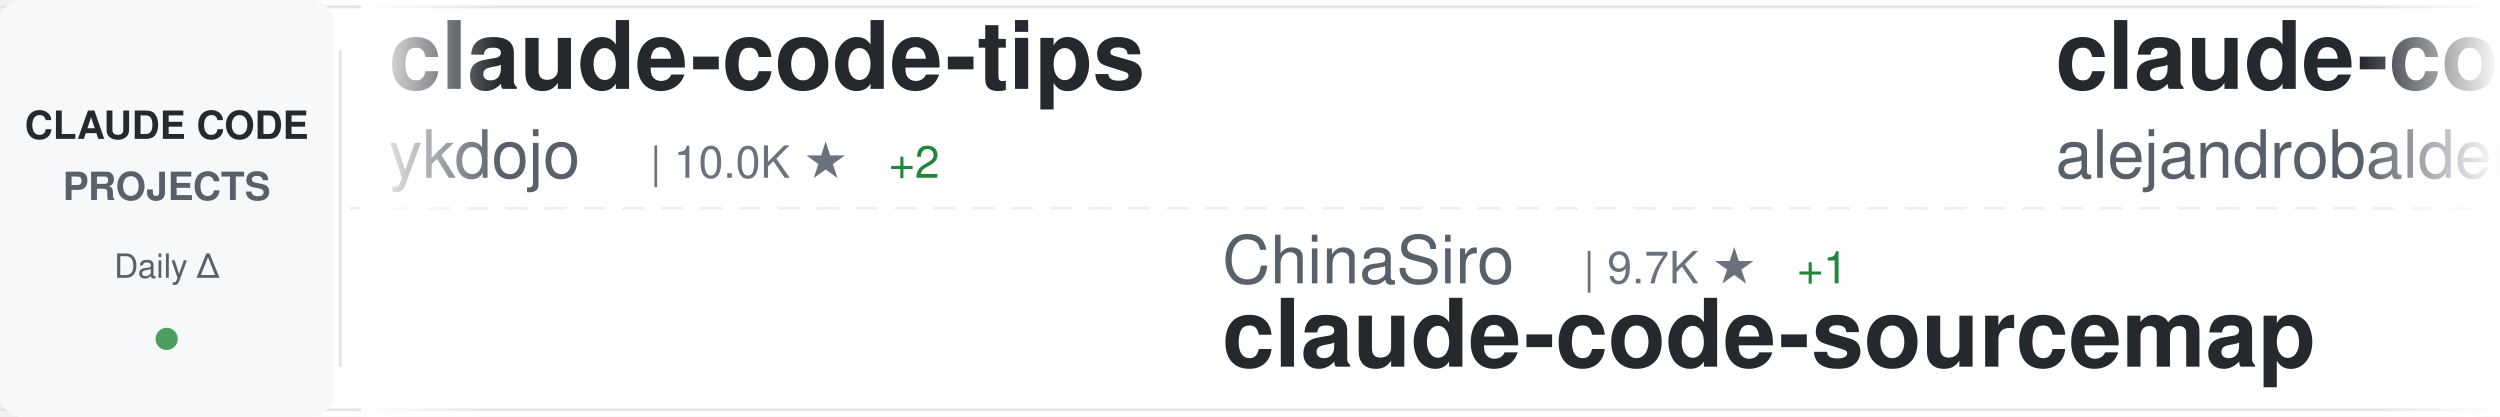
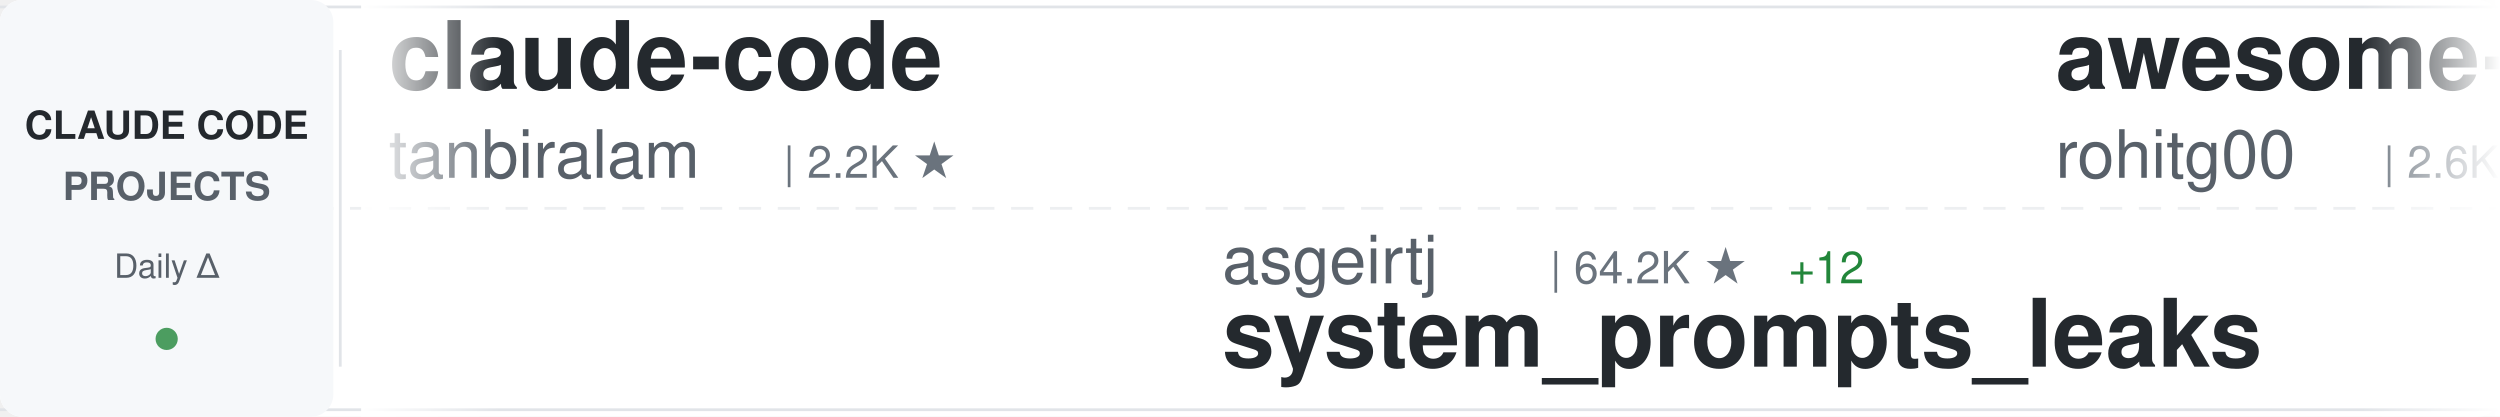
<svg xmlns="http://www.w3.org/2000/svg" width="900" height="150">
  <defs>
    <linearGradient id="awesomeLeftFade" x1="0%" y1="0%" x2="100%" y2="0%">
      <stop offset="0%" style="stop-color:#ffffff;stop-opacity:1" />
      <stop offset="100%" style="stop-color:#ffffff;stop-opacity:0" />
    </linearGradient>
    <linearGradient id="awesomeRightFade" x1="0%" y1="0%" x2="100%" y2="0%">
      <stop offset="0%" style="stop-color:#ffffff;stop-opacity:0" />
      <stop offset="100%" style="stop-color:#ffffff;stop-opacity:1" />
    </linearGradient>
  </defs>
  <rect width="900" height="150" fill="#ffffff" rx="8" />
  <rect x="0" y="2" width="900" height="1" fill="#e1e4e8" />
  <rect x="0" y="147" width="900" height="1" fill="#e1e4e8" />
  <line x1="0" y1="75" x2="900" y2="75" stroke="#e1e4e8" stroke-width="1" stroke-dasharray="8 6" opacity="0.6" />
  <rect x="0" y="0" width="120" height="150" fill="#f6f8fa" rx="8" />
  <text x="60" y="50" font-family="-apple-system, BlinkMacSystemFont, 'Segoe UI', Helvetica, Arial, sans-serif" font-size="14" font-weight="600" fill="#24292e" text-anchor="middle">CLAUDE CODE</text>
  <text x="60" y="72" font-family="-apple-system, BlinkMacSystemFont, 'Segoe UI', Helvetica, Arial, sans-serif" font-size="14" font-weight="600" fill="#586069" text-anchor="middle">PROJECTS</text>
  <text x="60" y="100" font-family="-apple-system, BlinkMacSystemFont, 'Segoe UI', Helvetica, Arial, sans-serif" font-size="12" font-weight="500" fill="#586069" text-anchor="middle">Daily Δ</text>
  <circle cx="60" cy="122" r="4" fill="#22863a" opacity="0.8" />
  <rect x="122" y="18" width="1" height="114" fill="#e1e4e8" />
  <clipPath id="awesomeTickerClip">
    <rect x="130" y="0" width="770" height="150" />
  </clipPath>
  <g clip-path="url(#awesomeTickerClip)">
    <g id="awesomeTickerItems">
      <animateTransform attributeName="transform" attributeType="XML" type="translate" from="0 0" to="-3000 0" dur="54s" repeatCount="indefinite" />
      <g transform="translate(0, 0)">
-         <text x="140" y="32" font-family="-apple-system, BlinkMacSystemFont, 'Segoe UI', Helvetica, Arial, sans-serif" font-size="34" font-weight="600" fill="#24292e">claude-code-tips</text>
-         <text x="140" y="64" font-family="-apple-system, BlinkMacSystemFont, 'Segoe UI', Helvetica, Arial, sans-serif" font-size="24" font-weight="400" fill="#586069">ykdojo</text>
-         <text x="234" y="64" font-family="-apple-system, BlinkMacSystemFont, 'Segoe UI', Helvetica, Arial, sans-serif" font-size="16" font-weight="500" fill="#6a737d">| 10.0K ★</text>
-         <text x="320" y="64" font-family="-apple-system, BlinkMacSystemFont, 'Segoe UI', Helvetica, Arial, sans-serif" font-size="16" font-weight="500" fill="#22863a"> +2</text>
+         <text x="140" y="32" font-family="-apple-system, BlinkMacSystemFont, 'Segoe UI', Helvetica, Arial, sans-serif" font-size="34" font-weight="600" fill="#24292e">claude-code</text>
+         <text x="140" y="64" font-family="-apple-system, BlinkMacSystemFont, 'Segoe UI', Helvetica, Arial, sans-serif" font-size="24" font-weight="400" fill="#586069">tanbiralam</text>
+         <text x="282" y="64" font-family="-apple-system, BlinkMacSystemFont, 'Segoe UI', Helvetica, Arial, sans-serif" font-size="16" font-weight="500" fill="#6a737d">| 2.2K ★</text>
      </g>
      <g transform="translate(300, 0)">
-         <text x="140" y="102" font-family="-apple-system, BlinkMacSystemFont, 'Segoe UI', Helvetica, Arial, sans-serif" font-size="24" font-weight="400" fill="#586069">ChinaSiro</text>
-         <text x="270" y="102" font-family="-apple-system, BlinkMacSystemFont, 'Segoe UI', Helvetica, Arial, sans-serif" font-size="16" font-weight="500" fill="#6a737d">| 9.7K ★</text>
-         <text x="347" y="102" font-family="-apple-system, BlinkMacSystemFont, 'Segoe UI', Helvetica, Arial, sans-serif" font-size="16" font-weight="500" fill="#22863a"> +1</text>
-         <text x="140" y="132" font-family="-apple-system, BlinkMacSystemFont, 'Segoe UI', Helvetica, Arial, sans-serif" font-size="34" font-weight="600" fill="#24292e">claude-code-sourcemap</text>
+         <text x="140" y="102" font-family="-apple-system, BlinkMacSystemFont, 'Segoe UI', Helvetica, Arial, sans-serif" font-size="24" font-weight="400" fill="#586069">asgeirtj</text>
+         <text x="258" y="102" font-family="-apple-system, BlinkMacSystemFont, 'Segoe UI', Helvetica, Arial, sans-serif" font-size="16" font-weight="500" fill="#6a737d">| 64.2K ★</text>
+         <text x="344" y="102" font-family="-apple-system, BlinkMacSystemFont, 'Segoe UI', Helvetica, Arial, sans-serif" font-size="16" font-weight="500" fill="#22863a"> +12</text>
+         <text x="140" y="132" font-family="-apple-system, BlinkMacSystemFont, 'Segoe UI', Helvetica, Arial, sans-serif" font-size="34" font-weight="600" fill="#24292e">system_prompts_leaks</text>
      </g>
      <g transform="translate(600, 0)">
-         <text x="140" y="32" font-family="-apple-system, BlinkMacSystemFont, 'Segoe UI', Helvetica, Arial, sans-serif" font-size="34" font-weight="600" fill="#24292e">claude-code-from-source</text>
-         <text x="140" y="64" font-family="-apple-system, BlinkMacSystemFont, 'Segoe UI', Helvetica, Arial, sans-serif" font-size="24" font-weight="400" fill="#586069">alejandrobalderas</text>
-         <text x="366" y="64" font-family="-apple-system, BlinkMacSystemFont, 'Segoe UI', Helvetica, Arial, sans-serif" font-size="16" font-weight="500" fill="#6a737d">| 2.8K ★</text>
+         <text x="140" y="32" font-family="-apple-system, BlinkMacSystemFont, 'Segoe UI', Helvetica, Arial, sans-serif" font-size="34" font-weight="600" fill="#24292e">awesome-claude-code-tool...</text>
+         <text x="140" y="64" font-family="-apple-system, BlinkMacSystemFont, 'Segoe UI', Helvetica, Arial, sans-serif" font-size="24" font-weight="400" fill="#586069">rohitg00</text>
+         <text x="258" y="64" font-family="-apple-system, BlinkMacSystemFont, 'Segoe UI', Helvetica, Arial, sans-serif" font-size="16" font-weight="500" fill="#6a737d">| 2.6K ★</text>
      </g>
      <g transform="translate(900, 0)">
-         <text x="140" y="102" font-family="-apple-system, BlinkMacSystemFont, 'Segoe UI', Helvetica, Arial, sans-serif" font-size="24" font-weight="400" fill="#586069">freestylefly</text>
-         <text x="306" y="102" font-family="-apple-system, BlinkMacSystemFont, 'Segoe UI', Helvetica, Arial, sans-serif" font-size="16" font-weight="500" fill="#6a737d">| 130 ★</text>
-         <text x="140" y="132" font-family="-apple-system, BlinkMacSystemFont, 'Segoe UI', Helvetica, Arial, sans-serif" font-size="34" font-weight="600" fill="#24292e">claude-code</text>
+         <text x="140" y="102" font-family="-apple-system, BlinkMacSystemFont, 'Segoe UI', Helvetica, Arial, sans-serif" font-size="24" font-weight="400" fill="#586069">RichardAtCT</text>
+         <text x="294" y="102" font-family="-apple-system, BlinkMacSystemFont, 'Segoe UI', Helvetica, Arial, sans-serif" font-size="16" font-weight="500" fill="#6a737d">| 2.8K ★</text>
+         <text x="140" y="132" font-family="-apple-system, BlinkMacSystemFont, 'Segoe UI', Helvetica, Arial, sans-serif" font-size="34" font-weight="600" fill="#24292e">claude-code-telegram</text>
      </g>
      <g transform="translate(1200, 0)">
-         <text x="140" y="32" font-family="-apple-system, BlinkMacSystemFont, 'Segoe UI', Helvetica, Arial, sans-serif" font-size="34" font-weight="600" fill="#24292e">how-claude-code-works</text>
-         <text x="140" y="64" font-family="-apple-system, BlinkMacSystemFont, 'Segoe UI', Helvetica, Arial, sans-serif" font-size="24" font-weight="400" fill="#586069">Windy3f3f3f3f</text>
-         <text x="318" y="64" font-family="-apple-system, BlinkMacSystemFont, 'Segoe UI', Helvetica, Arial, sans-serif" font-size="16" font-weight="500" fill="#6a737d">| 3.6K ★</text>
-         <text x="395" y="64" font-family="-apple-system, BlinkMacSystemFont, 'Segoe UI', Helvetica, Arial, sans-serif" font-size="16" font-weight="500" fill="#22863a"> +3</text>
+         <text x="140" y="32" font-family="-apple-system, BlinkMacSystemFont, 'Segoe UI', Helvetica, Arial, sans-serif" font-size="34" font-weight="600" fill="#24292e">oh-my-claudecode</text>
+         <text x="140" y="64" font-family="-apple-system, BlinkMacSystemFont, 'Segoe UI', Helvetica, Arial, sans-serif" font-size="24" font-weight="400" fill="#586069">Yeachan-Heo</text>
+         <text x="294" y="64" font-family="-apple-system, BlinkMacSystemFont, 'Segoe UI', Helvetica, Arial, sans-serif" font-size="16" font-weight="500" fill="#6a737d">| 39.0K ★</text>
+         <text x="380" y="64" font-family="-apple-system, BlinkMacSystemFont, 'Segoe UI', Helvetica, Arial, sans-serif" font-size="16" font-weight="500" fill="#22863a"> +1</text>
      </g>
      <g transform="translate(1500, 0)">
-         <text x="140" y="102" font-family="-apple-system, BlinkMacSystemFont, 'Segoe UI', Helvetica, Arial, sans-serif" font-size="24" font-weight="400" fill="#586069">feiskyer</text>
-         <text x="258" y="102" font-family="-apple-system, BlinkMacSystemFont, 'Segoe UI', Helvetica, Arial, sans-serif" font-size="16" font-weight="500" fill="#6a737d">| 1.6K ★</text>
-         <text x="140" y="132" font-family="-apple-system, BlinkMacSystemFont, 'Segoe UI', Helvetica, Arial, sans-serif" font-size="34" font-weight="600" fill="#24292e">claude-code-settings</text>
+         <text x="140" y="102" font-family="-apple-system, BlinkMacSystemFont, 'Segoe UI', Helvetica, Arial, sans-serif" font-size="24" font-weight="400" fill="#586069">Windy3f3f3f3f</text>
+         <text x="318" y="102" font-family="-apple-system, BlinkMacSystemFont, 'Segoe UI', Helvetica, Arial, sans-serif" font-size="16" font-weight="500" fill="#6a737d">| 3.6K ★</text>
+         <text x="395" y="102" font-family="-apple-system, BlinkMacSystemFont, 'Segoe UI', Helvetica, Arial, sans-serif" font-size="16" font-weight="500" fill="#22863a"> +2</text>
+         <text x="140" y="132" font-family="-apple-system, BlinkMacSystemFont, 'Segoe UI', Helvetica, Arial, sans-serif" font-size="34" font-weight="600" fill="#24292e">how-claude-code-works</text>
      </g>
      <g transform="translate(1800, 0)">
-         <text x="140" y="32" font-family="-apple-system, BlinkMacSystemFont, 'Segoe UI', Helvetica, Arial, sans-serif" font-size="34" font-weight="600" fill="#24292e">claude-code-tudou</text>
-         <text x="140" y="64" font-family="-apple-system, BlinkMacSystemFont, 'Segoe UI', Helvetica, Arial, sans-serif" font-size="24" font-weight="400" fill="#586069">AICoderTudou</text>
-         <text x="306" y="64" font-family="-apple-system, BlinkMacSystemFont, 'Segoe UI', Helvetica, Arial, sans-serif" font-size="16" font-weight="500" fill="#6a737d">| 495 ★</text>
+         <text x="140" y="32" font-family="-apple-system, BlinkMacSystemFont, 'Segoe UI', Helvetica, Arial, sans-serif" font-size="34" font-weight="600" fill="#24292e">claude-code</text>
+         <text x="140" y="64" font-family="-apple-system, BlinkMacSystemFont, 'Segoe UI', Helvetica, Arial, sans-serif" font-size="24" font-weight="400" fill="#586069">claude-code-best</text>
+         <text x="354" y="64" font-family="-apple-system, BlinkMacSystemFont, 'Segoe UI', Helvetica, Arial, sans-serif" font-size="16" font-weight="500" fill="#6a737d">| 22.4K ★</text>
+         <text x="440" y="64" font-family="-apple-system, BlinkMacSystemFont, 'Segoe UI', Helvetica, Arial, sans-serif" font-size="16" font-weight="500" fill="#22863a"> +2</text>
      </g>
      <g transform="translate(2100, 0)">
-         <text x="140" y="102" font-family="-apple-system, BlinkMacSystemFont, 'Segoe UI', Helvetica, Arial, sans-serif" font-size="24" font-weight="400" fill="#586069">Alishahryar1</text>
-         <text x="306" y="102" font-family="-apple-system, BlinkMacSystemFont, 'Segoe UI', Helvetica, Arial, sans-serif" font-size="16" font-weight="500" fill="#6a737d">| 53.2K ★</text>
-         <text x="392" y="102" font-family="-apple-system, BlinkMacSystemFont, 'Segoe UI', Helvetica, Arial, sans-serif" font-size="16" font-weight="500" fill="#22863a"> +69</text>
-         <text x="140" y="132" font-family="-apple-system, BlinkMacSystemFont, 'Segoe UI', Helvetica, Arial, sans-serif" font-size="34" font-weight="600" fill="#24292e">free-claude-code</text>
+         <text x="140" y="102" font-family="-apple-system, BlinkMacSystemFont, 'Segoe UI', Helvetica, Arial, sans-serif" font-size="24" font-weight="400" fill="#586069">repowise-dev</text>
+         <text x="306" y="102" font-family="-apple-system, BlinkMacSystemFont, 'Segoe UI', Helvetica, Arial, sans-serif" font-size="16" font-weight="500" fill="#6a737d">| 1.2K ★</text>
+         <text x="140" y="132" font-family="-apple-system, BlinkMacSystemFont, 'Segoe UI', Helvetica, Arial, sans-serif" font-size="34" font-weight="600" fill="#24292e">claude-code-prompts</text>
      </g>
      <g transform="translate(2400, 0)">
-         <text x="140" y="32" font-family="-apple-system, BlinkMacSystemFont, 'Segoe UI', Helvetica, Arial, sans-serif" font-size="34" font-weight="600" fill="#24292e">claude-code-rev</text>
-         <text x="140" y="64" font-family="-apple-system, BlinkMacSystemFont, 'Segoe UI', Helvetica, Arial, sans-serif" font-size="24" font-weight="400" fill="#586069">oboard</text>
-         <text x="234" y="64" font-family="-apple-system, BlinkMacSystemFont, 'Segoe UI', Helvetica, Arial, sans-serif" font-size="16" font-weight="500" fill="#6a737d">| 3.3K ★</text>
+         <text x="140" y="32" font-family="-apple-system, BlinkMacSystemFont, 'Segoe UI', Helvetica, Arial, sans-serif" font-size="34" font-weight="600" fill="#24292e">claude-code-settings</text>
+         <text x="140" y="64" font-family="-apple-system, BlinkMacSystemFont, 'Segoe UI', Helvetica, Arial, sans-serif" font-size="24" font-weight="400" fill="#586069">feiskyer</text>
+         <text x="258" y="64" font-family="-apple-system, BlinkMacSystemFont, 'Segoe UI', Helvetica, Arial, sans-serif" font-size="16" font-weight="500" fill="#6a737d">| 1.6K ★</text>
      </g>
      <g transform="translate(2700, 0)">
-         <text x="140" y="102" font-family="-apple-system, BlinkMacSystemFont, 'Segoe UI', Helvetica, Arial, sans-serif" font-size="24" font-weight="400" fill="#586069">lintsinghua</text>
-         <text x="294" y="102" font-family="-apple-system, BlinkMacSystemFont, 'Segoe UI', Helvetica, Arial, sans-serif" font-size="16" font-weight="500" fill="#6a737d">| 4.2K ★</text>
-         <text x="371" y="102" font-family="-apple-system, BlinkMacSystemFont, 'Segoe UI', Helvetica, Arial, sans-serif" font-size="16" font-weight="500" fill="#22863a"> +8</text>
-         <text x="140" y="132" font-family="-apple-system, BlinkMacSystemFont, 'Segoe UI', Helvetica, Arial, sans-serif" font-size="34" font-weight="600" fill="#24292e">claude-code-book</text>
+         <text x="140" y="102" font-family="-apple-system, BlinkMacSystemFont, 'Segoe UI', Helvetica, Arial, sans-serif" font-size="24" font-weight="400" fill="#586069">WorldFlowAI</text>
+         <text x="294" y="102" font-family="-apple-system, BlinkMacSystemFont, 'Segoe UI', Helvetica, Arial, sans-serif" font-size="16" font-weight="500" fill="#6a737d">| 2.2K ★</text>
+         <text x="371" y="102" font-family="-apple-system, BlinkMacSystemFont, 'Segoe UI', Helvetica, Arial, sans-serif" font-size="16" font-weight="500" fill="#22863a"> +72</text>
+         <text x="140" y="132" font-family="-apple-system, BlinkMacSystemFont, 'Segoe UI', Helvetica, Arial, sans-serif" font-size="34" font-weight="600" fill="#24292e">everything-claude-code</text>
      </g>
      <g transform="translate(3000, 0)">
-         <text x="140" y="32" font-family="-apple-system, BlinkMacSystemFont, 'Segoe UI', Helvetica, Arial, sans-serif" font-size="34" font-weight="600" fill="#24292e">claude-code-tips</text>
-         <text x="140" y="64" font-family="-apple-system, BlinkMacSystemFont, 'Segoe UI', Helvetica, Arial, sans-serif" font-size="24" font-weight="400" fill="#586069">ykdojo</text>
-         <text x="234" y="64" font-family="-apple-system, BlinkMacSystemFont, 'Segoe UI', Helvetica, Arial, sans-serif" font-size="16" font-weight="500" fill="#6a737d">| 10.0K ★</text>
-         <text x="320" y="64" font-family="-apple-system, BlinkMacSystemFont, 'Segoe UI', Helvetica, Arial, sans-serif" font-size="16" font-weight="500" fill="#22863a"> +2</text>
+         <text x="140" y="32" font-family="-apple-system, BlinkMacSystemFont, 'Segoe UI', Helvetica, Arial, sans-serif" font-size="34" font-weight="600" fill="#24292e">claude-code</text>
+         <text x="140" y="64" font-family="-apple-system, BlinkMacSystemFont, 'Segoe UI', Helvetica, Arial, sans-serif" font-size="24" font-weight="400" fill="#586069">tanbiralam</text>
+         <text x="282" y="64" font-family="-apple-system, BlinkMacSystemFont, 'Segoe UI', Helvetica, Arial, sans-serif" font-size="16" font-weight="500" fill="#6a737d">| 2.2K ★</text>
      </g>
      <g transform="translate(3300, 0)">
-         <text x="140" y="102" font-family="-apple-system, BlinkMacSystemFont, 'Segoe UI', Helvetica, Arial, sans-serif" font-size="24" font-weight="400" fill="#586069">ChinaSiro</text>
-         <text x="270" y="102" font-family="-apple-system, BlinkMacSystemFont, 'Segoe UI', Helvetica, Arial, sans-serif" font-size="16" font-weight="500" fill="#6a737d">| 9.7K ★</text>
-         <text x="347" y="102" font-family="-apple-system, BlinkMacSystemFont, 'Segoe UI', Helvetica, Arial, sans-serif" font-size="16" font-weight="500" fill="#22863a"> +1</text>
-         <text x="140" y="132" font-family="-apple-system, BlinkMacSystemFont, 'Segoe UI', Helvetica, Arial, sans-serif" font-size="34" font-weight="600" fill="#24292e">claude-code-sourcemap</text>
+         <text x="140" y="102" font-family="-apple-system, BlinkMacSystemFont, 'Segoe UI', Helvetica, Arial, sans-serif" font-size="24" font-weight="400" fill="#586069">asgeirtj</text>
+         <text x="258" y="102" font-family="-apple-system, BlinkMacSystemFont, 'Segoe UI', Helvetica, Arial, sans-serif" font-size="16" font-weight="500" fill="#6a737d">| 64.2K ★</text>
+         <text x="344" y="102" font-family="-apple-system, BlinkMacSystemFont, 'Segoe UI', Helvetica, Arial, sans-serif" font-size="16" font-weight="500" fill="#22863a"> +12</text>
+         <text x="140" y="132" font-family="-apple-system, BlinkMacSystemFont, 'Segoe UI', Helvetica, Arial, sans-serif" font-size="34" font-weight="600" fill="#24292e">system_prompts_leaks</text>
      </g>
      <g transform="translate(3600, 0)">
-         <text x="140" y="32" font-family="-apple-system, BlinkMacSystemFont, 'Segoe UI', Helvetica, Arial, sans-serif" font-size="34" font-weight="600" fill="#24292e">claude-code-from-source</text>
-         <text x="140" y="64" font-family="-apple-system, BlinkMacSystemFont, 'Segoe UI', Helvetica, Arial, sans-serif" font-size="24" font-weight="400" fill="#586069">alejandrobalderas</text>
-         <text x="366" y="64" font-family="-apple-system, BlinkMacSystemFont, 'Segoe UI', Helvetica, Arial, sans-serif" font-size="16" font-weight="500" fill="#6a737d">| 2.8K ★</text>
+         <text x="140" y="32" font-family="-apple-system, BlinkMacSystemFont, 'Segoe UI', Helvetica, Arial, sans-serif" font-size="34" font-weight="600" fill="#24292e">awesome-claude-code-tool...</text>
+         <text x="140" y="64" font-family="-apple-system, BlinkMacSystemFont, 'Segoe UI', Helvetica, Arial, sans-serif" font-size="24" font-weight="400" fill="#586069">rohitg00</text>
+         <text x="258" y="64" font-family="-apple-system, BlinkMacSystemFont, 'Segoe UI', Helvetica, Arial, sans-serif" font-size="16" font-weight="500" fill="#6a737d">| 2.6K ★</text>
      </g>
      <g transform="translate(3900, 0)">
-         <text x="140" y="102" font-family="-apple-system, BlinkMacSystemFont, 'Segoe UI', Helvetica, Arial, sans-serif" font-size="24" font-weight="400" fill="#586069">freestylefly</text>
-         <text x="306" y="102" font-family="-apple-system, BlinkMacSystemFont, 'Segoe UI', Helvetica, Arial, sans-serif" font-size="16" font-weight="500" fill="#6a737d">| 130 ★</text>
-         <text x="140" y="132" font-family="-apple-system, BlinkMacSystemFont, 'Segoe UI', Helvetica, Arial, sans-serif" font-size="34" font-weight="600" fill="#24292e">claude-code</text>
+         <text x="140" y="102" font-family="-apple-system, BlinkMacSystemFont, 'Segoe UI', Helvetica, Arial, sans-serif" font-size="24" font-weight="400" fill="#586069">RichardAtCT</text>
+         <text x="294" y="102" font-family="-apple-system, BlinkMacSystemFont, 'Segoe UI', Helvetica, Arial, sans-serif" font-size="16" font-weight="500" fill="#6a737d">| 2.8K ★</text>
+         <text x="140" y="132" font-family="-apple-system, BlinkMacSystemFont, 'Segoe UI', Helvetica, Arial, sans-serif" font-size="34" font-weight="600" fill="#24292e">claude-code-telegram</text>
      </g>
    </g>
  </g>
  <rect x="130" y="0" width="50" height="150" fill="url(#awesomeLeftFade)" />
  <rect x="850" y="0" width="50" height="150" fill="url(#awesomeRightFade)" />
</svg>
